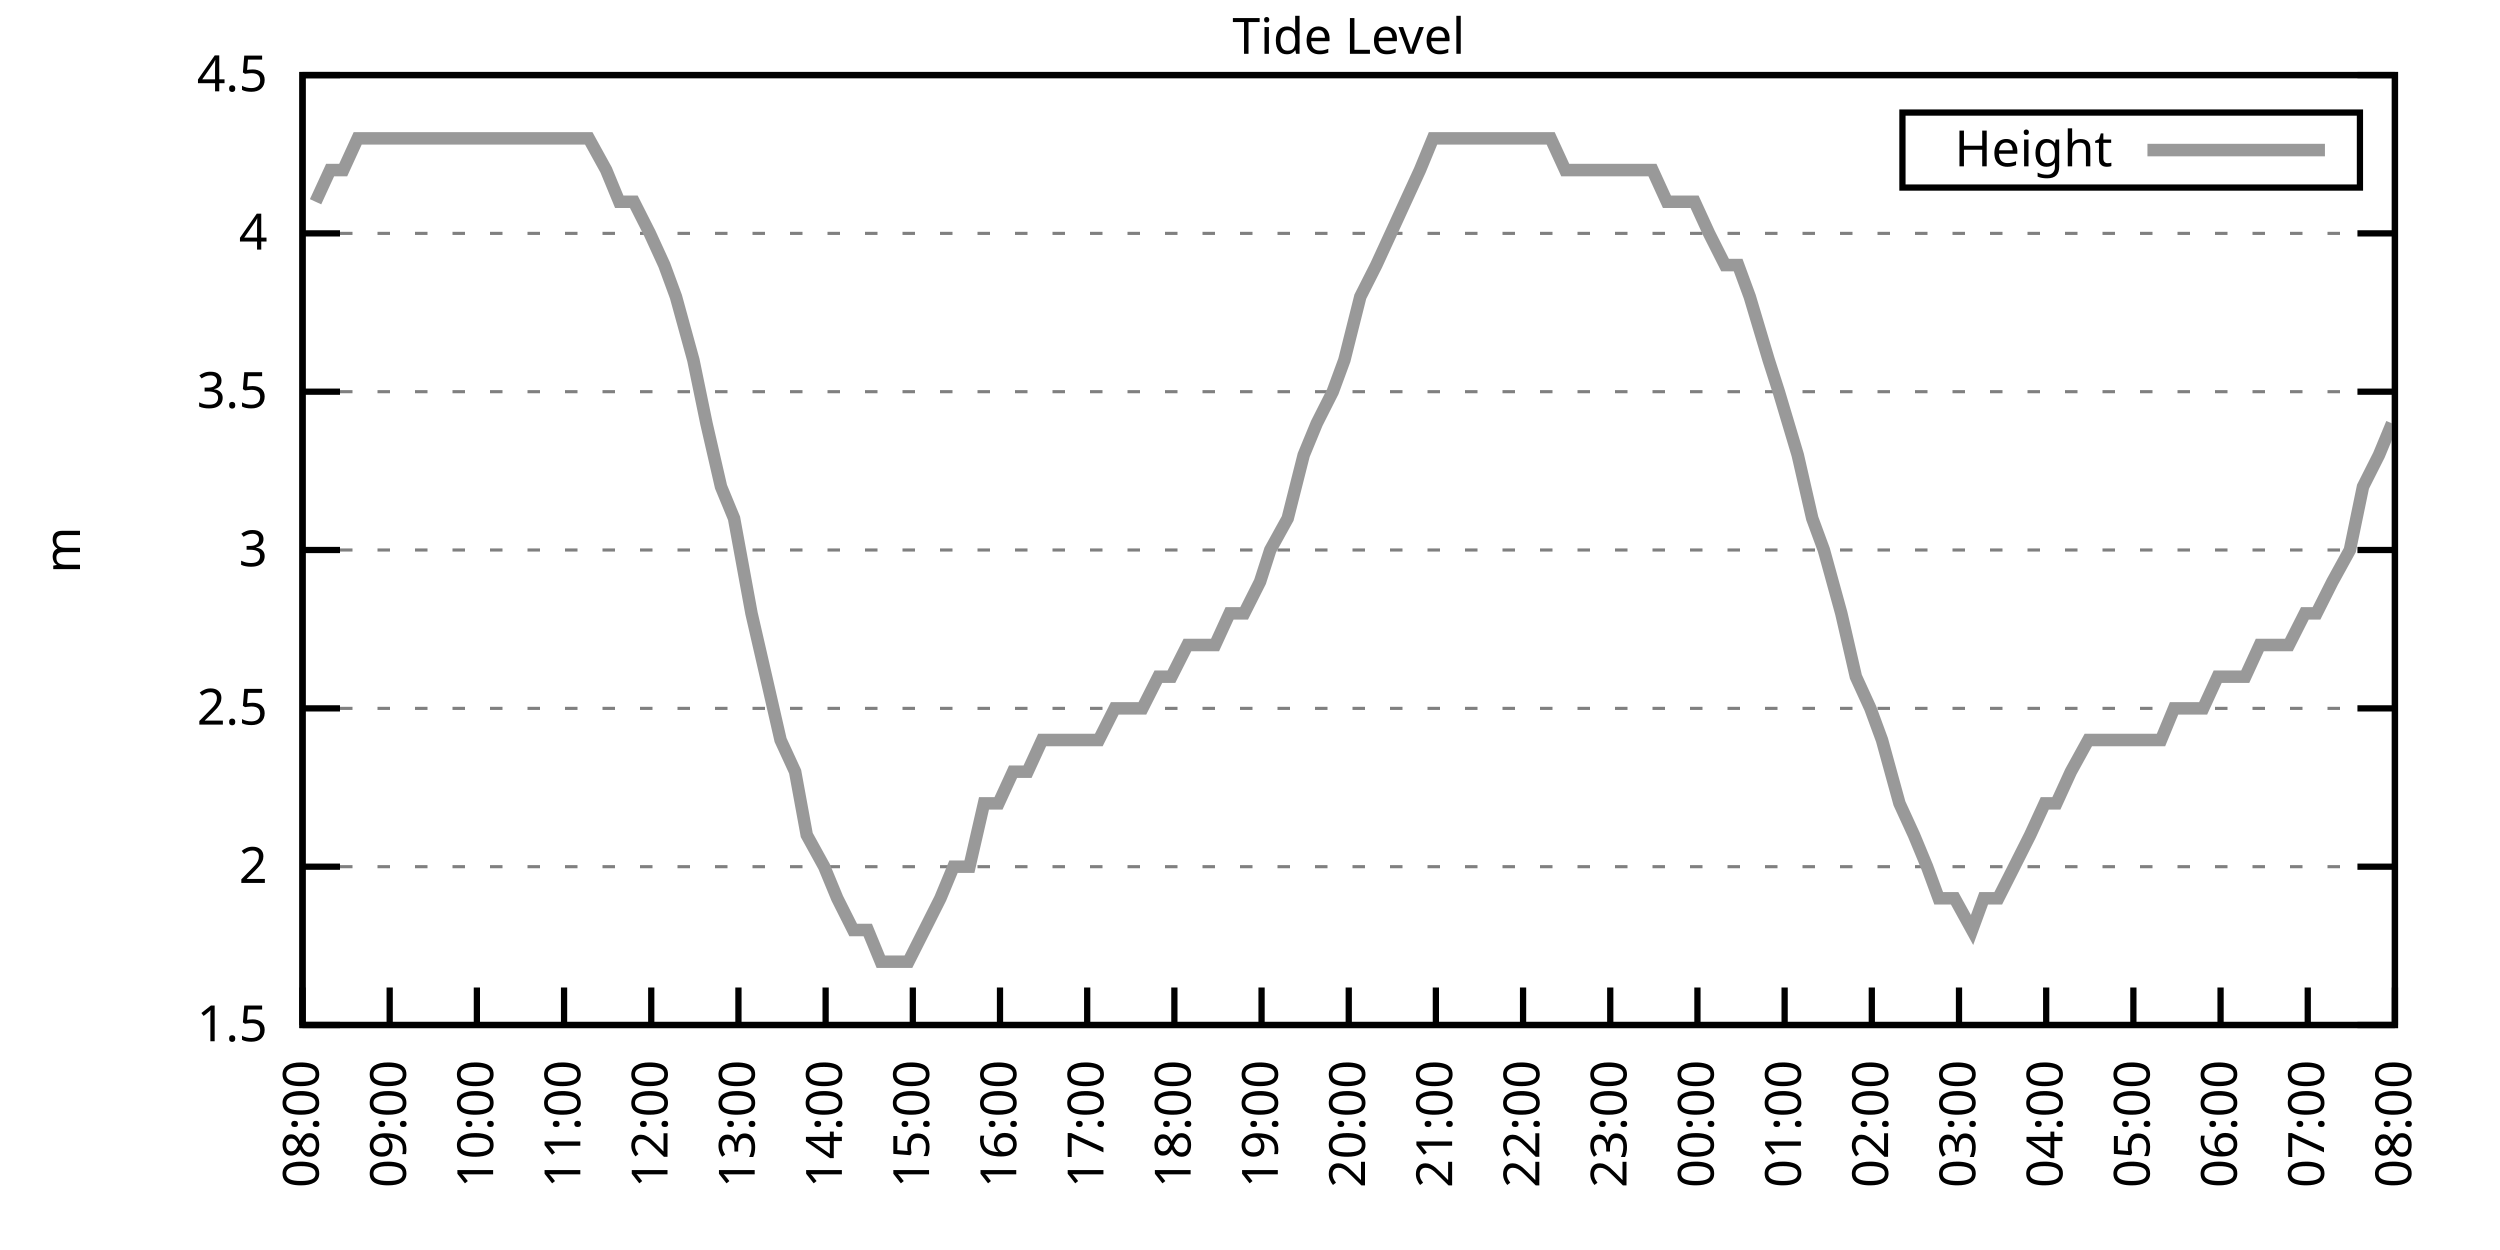
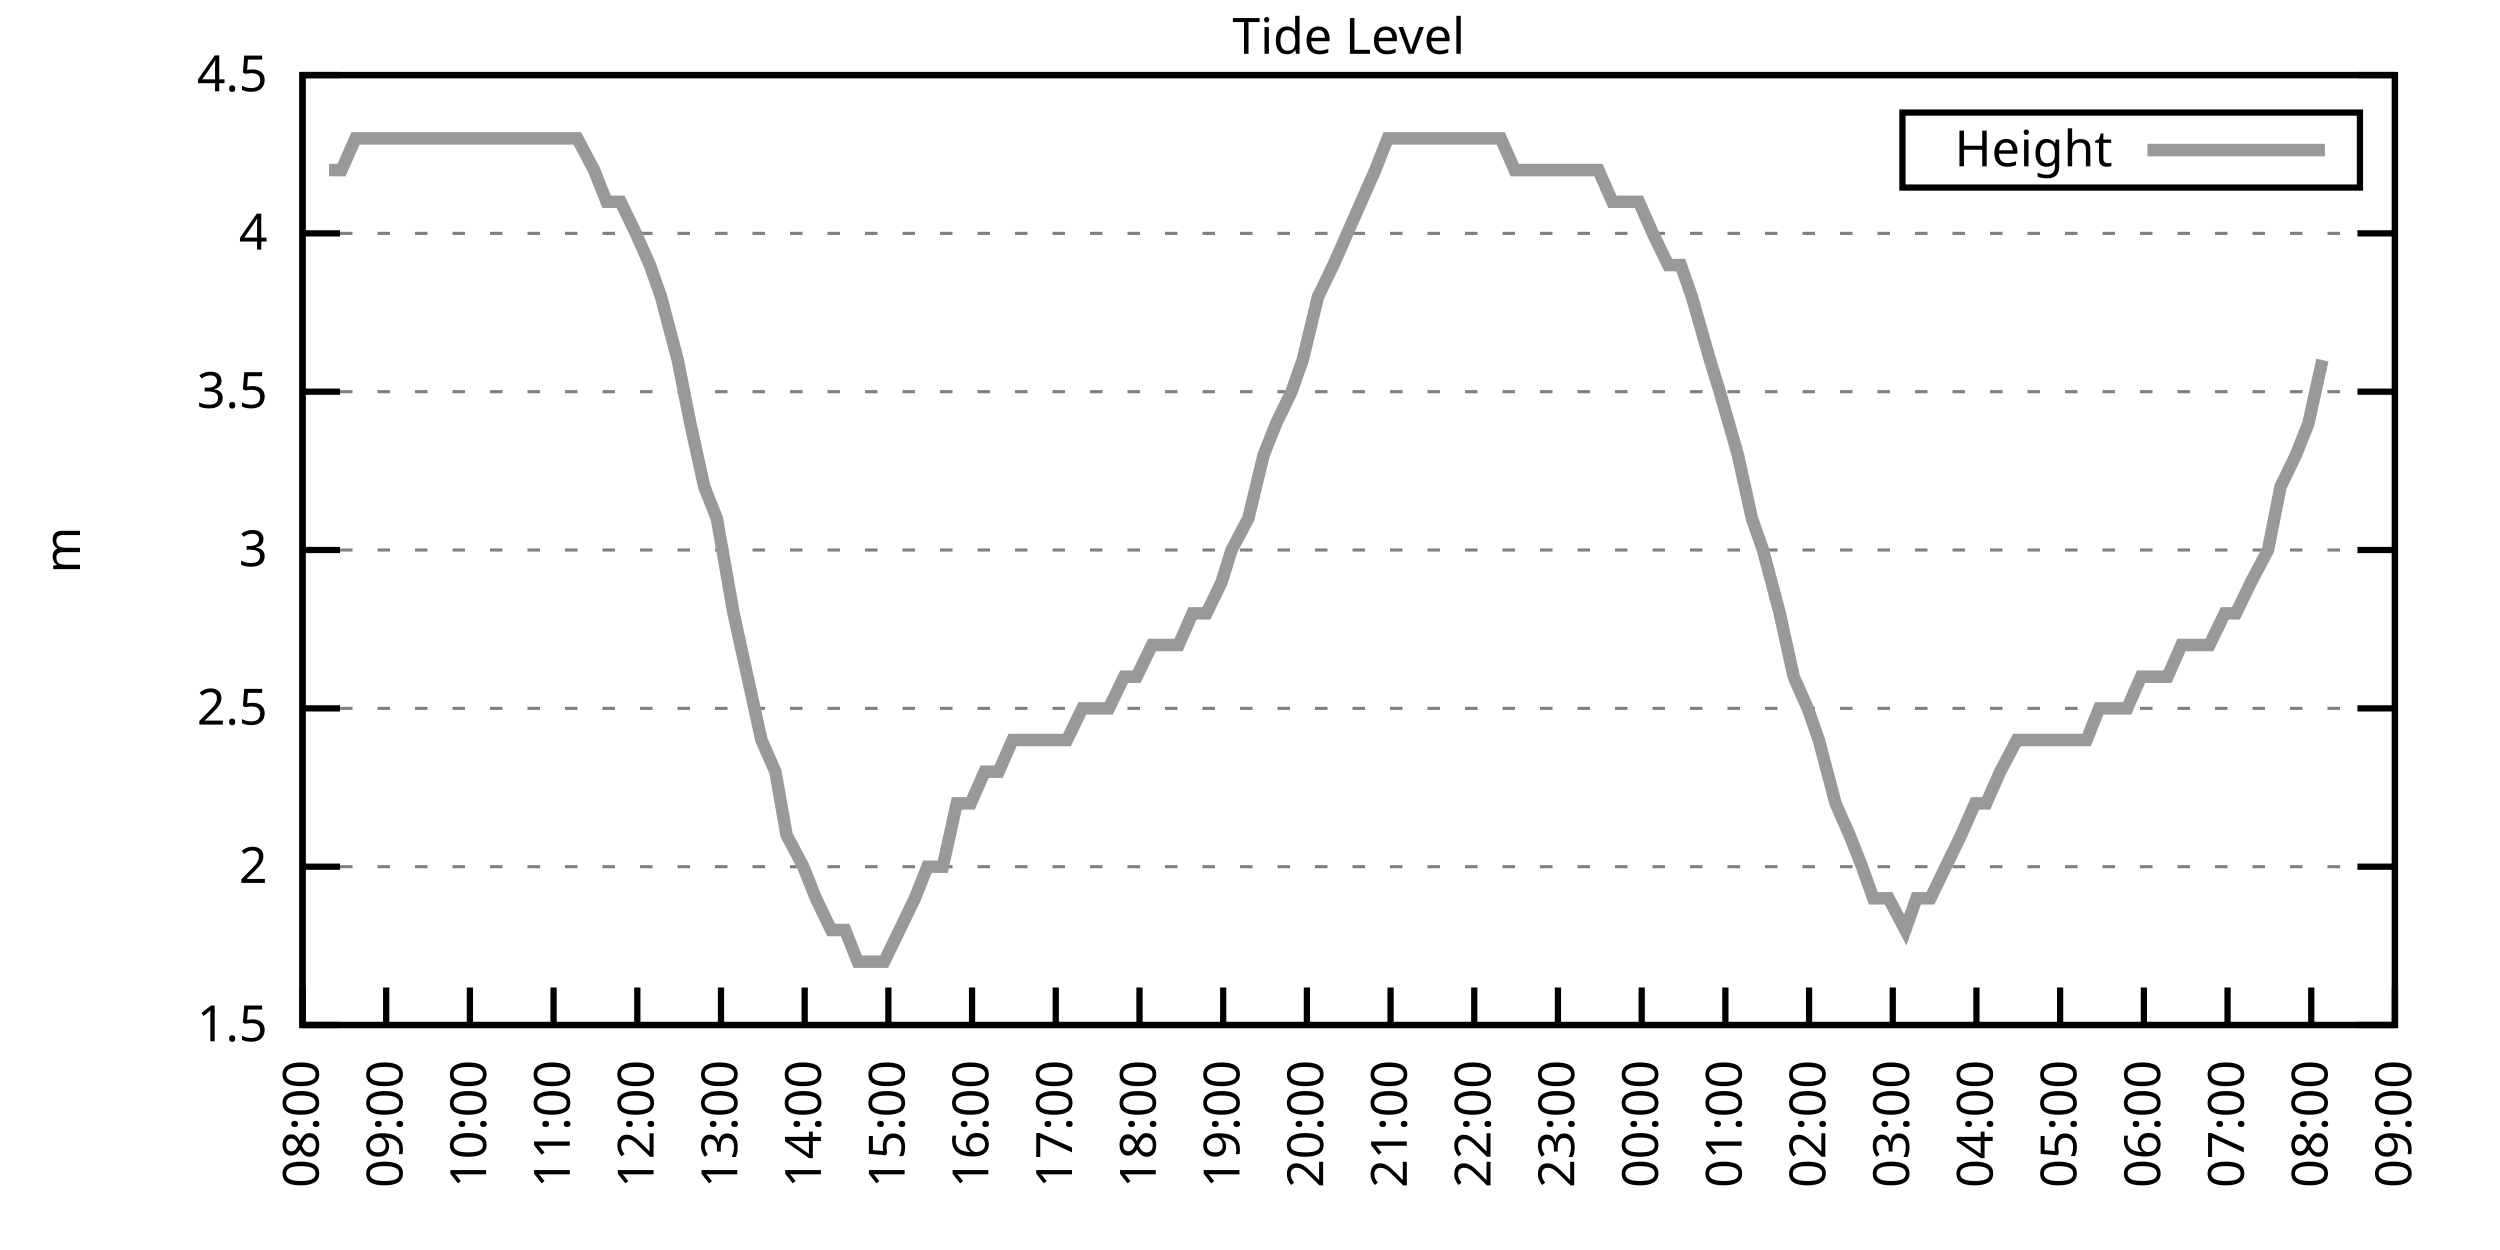
<svg xmlns="http://www.w3.org/2000/svg" xmlns:xlink="http://www.w3.org/1999/xlink" width="400" height="200" viewBox="0 0 400 200">
  <g id="gnuplot_canvas">
    <rect x="0" y="0" width="400" height="200" fill="none" />
    <defs>
      <circle id="gpDot" r="0.5" stroke-width="0.5" stroke="currentColor" />
      <path id="gpPt0" stroke-width="0.333" stroke="currentColor" d="M-1,0 h2 M0,-1 v2" />
      <path id="gpPt1" stroke-width="0.333" stroke="currentColor" d="M-1,-1 L1,1 M1,-1 L-1,1" />
      <path id="gpPt2" stroke-width="0.333" stroke="currentColor" d="M-1,0 L1,0 M0,-1 L0,1 M-1,-1 L1,1 M-1,1 L1,-1" />
      <rect id="gpPt3" stroke-width="0.333" stroke="currentColor" x="-1" y="-1" width="2" height="2" />
      <rect id="gpPt4" stroke-width="0.333" stroke="currentColor" fill="currentColor" x="-1" y="-1" width="2" height="2" />
      <circle id="gpPt5" stroke-width="0.333" stroke="currentColor" cx="0" cy="0" r="1" />
      <use xlink:href="#gpPt5" id="gpPt6" fill="currentColor" stroke="none" />
      <path id="gpPt7" stroke-width="0.333" stroke="currentColor" d="M0,-1.33 L-1.33,0.67 L1.33,0.67 z" />
      <use xlink:href="#gpPt7" id="gpPt8" fill="currentColor" stroke="none" />
      <use xlink:href="#gpPt7" id="gpPt9" stroke="currentColor" transform="rotate(180)" />
      <use xlink:href="#gpPt9" id="gpPt10" fill="currentColor" stroke="none" />
      <use xlink:href="#gpPt3" id="gpPt11" stroke="currentColor" transform="rotate(45)" />
      <use xlink:href="#gpPt11" id="gpPt12" fill="currentColor" stroke="none" />
      <path id="gpPt13" stroke-width="0.333" stroke="currentColor" d="M0,1.330 L1.265,0.411 L0.782,-1.067 L-0.782,-1.076 L-1.265,0.411 z" />
      <use xlink:href="#gpPt13" id="gpPt14" fill="currentColor" stroke="none" />
      <filter id="textbox" filterUnits="objectBoundingBox" x="0" y="0" height="1" width="1">
        <feFlood flood-color="white" flood-opacity="1" result="bgnd" />
        <feComposite in="SourceGraphic" in2="bgnd" operator="atop" />
      </filter>
      <filter id="greybox" filterUnits="objectBoundingBox" x="0" y="0" height="1" width="1">
        <feFlood flood-color="lightgrey" flood-opacity="1" result="grey" />
        <feComposite in="SourceGraphic" in2="grey" operator="atop" />
      </filter>
    </defs>
    <g fill="none" color="white" stroke="currentColor" stroke-width="1.00" stroke-linecap="butt" stroke-linejoin="miter">
</g>
    <g fill="none" color="black" stroke="currentColor" stroke-width="1.00" stroke-linecap="butt" stroke-linejoin="miter">
      <g stroke="none" shape-rendering="crispEdges">
        <polygon fill="rgb(255, 255, 255)" points="48.40,164.00 383.18,164.00 383.18,12.02 48.40,12.02 " />
      </g>
    </g>
    <g fill="none" color="black" stroke="currentColor" stroke-width="1.00" stroke-linecap="butt" stroke-linejoin="miter">
</g>
    <g fill="none" color="black" stroke="black" stroke-width="0.50" stroke-linecap="butt" stroke-linejoin="miter">
</g>
    <g fill="none" color="gray" stroke="currentColor" stroke-width="0.50" stroke-linecap="butt" stroke-linejoin="miter">
      <path stroke="gray" stroke-dasharray="2,4" class="gridline" d="M48.40,164.00 L383.19,164.00  " />
    </g>
    <g fill="none" color="gray" stroke="gray" stroke-width="1.00" stroke-linecap="butt" stroke-linejoin="miter">
</g>
    <g fill="none" color="black" stroke="currentColor" stroke-width="1.00" stroke-linecap="butt" stroke-linejoin="miter">
      <path stroke="black" d="M48.40,164.00 L54.40,164.00 M383.19,164.00 L377.19,164.00  " />
      <g transform="translate(42.80,166.60)" stroke="none" fill="black" font-family="Sans" font-size="8.00" text-anchor="end">
        <text>
          <tspan font-family="Sans"> 1.5</tspan>
        </text>
      </g>
    </g>
    <g fill="none" color="black" stroke="currentColor" stroke-width="1.00" stroke-linecap="butt" stroke-linejoin="miter">
</g>
    <g fill="none" color="black" stroke="black" stroke-width="0.50" stroke-linecap="butt" stroke-linejoin="miter">
</g>
    <g fill="none" color="gray" stroke="currentColor" stroke-width="0.50" stroke-linecap="butt" stroke-linejoin="miter">
      <path stroke="gray" stroke-dasharray="2,4" class="gridline" d="M48.40,138.67 L383.19,138.67  " />
    </g>
    <g fill="none" color="gray" stroke="gray" stroke-width="1.00" stroke-linecap="butt" stroke-linejoin="miter">
</g>
    <g fill="none" color="black" stroke="currentColor" stroke-width="1.00" stroke-linecap="butt" stroke-linejoin="miter">
      <path stroke="black" d="M48.40,138.67 L54.40,138.67 M383.19,138.67 L377.19,138.67  " />
      <g transform="translate(42.80,141.27)" stroke="none" fill="black" font-family="Sans" font-size="8.00" text-anchor="end">
        <text>
          <tspan font-family="Sans"> 2</tspan>
        </text>
      </g>
    </g>
    <g fill="none" color="black" stroke="currentColor" stroke-width="1.00" stroke-linecap="butt" stroke-linejoin="miter">
</g>
    <g fill="none" color="black" stroke="black" stroke-width="0.50" stroke-linecap="butt" stroke-linejoin="miter">
</g>
    <g fill="none" color="gray" stroke="currentColor" stroke-width="0.50" stroke-linecap="butt" stroke-linejoin="miter">
      <path stroke="gray" stroke-dasharray="2,4" class="gridline" d="M48.40,113.34 L383.19,113.34  " />
    </g>
    <g fill="none" color="gray" stroke="gray" stroke-width="1.00" stroke-linecap="butt" stroke-linejoin="miter">
</g>
    <g fill="none" color="black" stroke="currentColor" stroke-width="1.00" stroke-linecap="butt" stroke-linejoin="miter">
      <path stroke="black" d="M48.40,113.34 L54.40,113.34 M383.19,113.34 L377.19,113.34  " />
      <g transform="translate(42.80,115.94)" stroke="none" fill="black" font-family="Sans" font-size="8.00" text-anchor="end">
        <text>
          <tspan font-family="Sans"> 2.5</tspan>
        </text>
      </g>
    </g>
    <g fill="none" color="black" stroke="currentColor" stroke-width="1.00" stroke-linecap="butt" stroke-linejoin="miter">
</g>
    <g fill="none" color="black" stroke="black" stroke-width="0.50" stroke-linecap="butt" stroke-linejoin="miter">
</g>
    <g fill="none" color="gray" stroke="currentColor" stroke-width="0.50" stroke-linecap="butt" stroke-linejoin="miter">
      <path stroke="gray" stroke-dasharray="2,4" class="gridline" d="M48.40,88.00 L383.19,88.00  " />
    </g>
    <g fill="none" color="gray" stroke="gray" stroke-width="1.00" stroke-linecap="butt" stroke-linejoin="miter">
</g>
    <g fill="none" color="black" stroke="currentColor" stroke-width="1.00" stroke-linecap="butt" stroke-linejoin="miter">
      <path stroke="black" d="M48.40,88.00 L54.40,88.00 M383.19,88.00 L377.19,88.00  " />
      <g transform="translate(42.80,90.60)" stroke="none" fill="black" font-family="Sans" font-size="8.00" text-anchor="end">
        <text>
          <tspan font-family="Sans"> 3</tspan>
        </text>
      </g>
    </g>
    <g fill="none" color="black" stroke="currentColor" stroke-width="1.00" stroke-linecap="butt" stroke-linejoin="miter">
</g>
    <g fill="none" color="black" stroke="black" stroke-width="0.50" stroke-linecap="butt" stroke-linejoin="miter">
</g>
    <g fill="none" color="gray" stroke="currentColor" stroke-width="0.50" stroke-linecap="butt" stroke-linejoin="miter">
      <path stroke="gray" stroke-dasharray="2,4" class="gridline" d="M48.40,62.67 L383.19,62.67  " />
    </g>
    <g fill="none" color="gray" stroke="gray" stroke-width="1.00" stroke-linecap="butt" stroke-linejoin="miter">
</g>
    <g fill="none" color="black" stroke="currentColor" stroke-width="1.00" stroke-linecap="butt" stroke-linejoin="miter">
      <path stroke="black" d="M48.40,62.67 L54.40,62.67 M383.19,62.67 L377.19,62.67  " />
      <g transform="translate(42.80,65.27)" stroke="none" fill="black" font-family="Sans" font-size="8.00" text-anchor="end">
        <text>
          <tspan font-family="Sans"> 3.5</tspan>
        </text>
      </g>
    </g>
    <g fill="none" color="black" stroke="currentColor" stroke-width="1.00" stroke-linecap="butt" stroke-linejoin="miter">
</g>
    <g fill="none" color="black" stroke="black" stroke-width="0.50" stroke-linecap="butt" stroke-linejoin="miter">
</g>
    <g fill="none" color="gray" stroke="currentColor" stroke-width="0.50" stroke-linecap="butt" stroke-linejoin="miter">
      <path stroke="gray" stroke-dasharray="2,4" class="gridline" d="M48.40,37.34 L383.19,37.34  " />
    </g>
    <g fill="none" color="gray" stroke="gray" stroke-width="1.00" stroke-linecap="butt" stroke-linejoin="miter">
</g>
    <g fill="none" color="black" stroke="currentColor" stroke-width="1.00" stroke-linecap="butt" stroke-linejoin="miter">
      <path stroke="black" d="M48.40,37.34 L54.40,37.34 M383.19,37.34 L377.19,37.34  " />
      <g transform="translate(42.80,39.94)" stroke="none" fill="black" font-family="Sans" font-size="8.00" text-anchor="end">
        <text>
          <tspan font-family="Sans"> 4</tspan>
        </text>
      </g>
    </g>
    <g fill="none" color="black" stroke="currentColor" stroke-width="1.00" stroke-linecap="butt" stroke-linejoin="miter">
</g>
    <g fill="none" color="black" stroke="black" stroke-width="0.50" stroke-linecap="butt" stroke-linejoin="miter">
</g>
    <g fill="none" color="gray" stroke="currentColor" stroke-width="0.50" stroke-linecap="butt" stroke-linejoin="miter">
      <path stroke="gray" stroke-dasharray="2,4" class="gridline" d="M48.40,12.01 L383.19,12.01  " />
    </g>
    <g fill="none" color="gray" stroke="gray" stroke-width="1.00" stroke-linecap="butt" stroke-linejoin="miter">
</g>
    <g fill="none" color="black" stroke="currentColor" stroke-width="1.00" stroke-linecap="butt" stroke-linejoin="miter">
      <path stroke="black" d="M48.40,12.01 L54.40,12.01 M383.19,12.01 L377.19,12.01  " />
      <g transform="translate(42.80,14.61)" stroke="none" fill="black" font-family="Sans" font-size="8.00" text-anchor="end">
        <text>
          <tspan font-family="Sans"> 4.5</tspan>
        </text>
      </g>
    </g>
    <g fill="none" color="black" stroke="currentColor" stroke-width="1.00" stroke-linecap="butt" stroke-linejoin="miter">
      <path stroke="black" d="M48.40,164.00 L48.40,158.00  " />
      <g transform="translate(51.00,169.60) rotate(270.00)" stroke="none" fill="black" font-family="Sans" font-size="8.00" text-anchor="end">
        <text>
          <tspan font-family="Sans">08:00</tspan>
        </text>
      </g>
    </g>
    <g fill="none" color="black" stroke="currentColor" stroke-width="1.00" stroke-linecap="butt" stroke-linejoin="miter">
-       <path stroke="black" d="M62.35,164.00 L62.35,158.00  " />
-       <g transform="translate(64.95,169.60) rotate(270.00)" stroke="none" fill="black" font-family="Sans" font-size="8.00" text-anchor="end">
+       <path stroke="black" d="M61.79,164.00 L61.79,158.00  " />
+       <g transform="translate(64.39,169.60) rotate(270.00)" stroke="none" fill="black" font-family="Sans" font-size="8.00" text-anchor="end">
        <text>
          <tspan font-family="Sans">09:00</tspan>
        </text>
      </g>
    </g>
    <g fill="none" color="black" stroke="currentColor" stroke-width="1.00" stroke-linecap="butt" stroke-linejoin="miter">
-       <path stroke="black" d="M76.30,164.00 L76.30,158.00  " />
-       <g transform="translate(78.90,169.60) rotate(270.00)" stroke="none" fill="black" font-family="Sans" font-size="8.00" text-anchor="end">
+       <path stroke="black" d="M75.18,164.00 L75.18,158.00  " />
+       <g transform="translate(77.78,169.60) rotate(270.00)" stroke="none" fill="black" font-family="Sans" font-size="8.00" text-anchor="end">
        <text>
          <tspan font-family="Sans">10:00</tspan>
        </text>
      </g>
    </g>
    <g fill="none" color="black" stroke="currentColor" stroke-width="1.00" stroke-linecap="butt" stroke-linejoin="miter">
-       <path stroke="black" d="M90.25,164.00 L90.25,158.00  " />
-       <g transform="translate(92.85,169.60) rotate(270.00)" stroke="none" fill="black" font-family="Sans" font-size="8.00" text-anchor="end">
+       <path stroke="black" d="M88.57,164.00 L88.57,158.00  " />
+       <g transform="translate(91.17,169.60) rotate(270.00)" stroke="none" fill="black" font-family="Sans" font-size="8.00" text-anchor="end">
        <text>
          <tspan font-family="Sans">11:00</tspan>
        </text>
      </g>
    </g>
    <g fill="none" color="black" stroke="currentColor" stroke-width="1.00" stroke-linecap="butt" stroke-linejoin="miter">
-       <path stroke="black" d="M104.20,164.00 L104.20,158.00  " />
-       <g transform="translate(106.80,169.60) rotate(270.00)" stroke="none" fill="black" font-family="Sans" font-size="8.00" text-anchor="end">
+       <path stroke="black" d="M101.97,164.00 L101.97,158.00  " />
+       <g transform="translate(104.57,169.60) rotate(270.00)" stroke="none" fill="black" font-family="Sans" font-size="8.00" text-anchor="end">
        <text>
          <tspan font-family="Sans">12:00</tspan>
        </text>
      </g>
    </g>
    <g fill="none" color="black" stroke="currentColor" stroke-width="1.00" stroke-linecap="butt" stroke-linejoin="miter">
-       <path stroke="black" d="M118.15,164.00 L118.15,158.00  " />
-       <g transform="translate(120.75,169.60) rotate(270.00)" stroke="none" fill="black" font-family="Sans" font-size="8.00" text-anchor="end">
+       <path stroke="black" d="M115.36,164.00 L115.36,158.00  " />
+       <g transform="translate(117.96,169.60) rotate(270.00)" stroke="none" fill="black" font-family="Sans" font-size="8.00" text-anchor="end">
        <text>
          <tspan font-family="Sans">13:00</tspan>
        </text>
      </g>
    </g>
    <g fill="none" color="black" stroke="currentColor" stroke-width="1.00" stroke-linecap="butt" stroke-linejoin="miter">
-       <path stroke="black" d="M132.10,164.00 L132.10,158.00  " />
-       <g transform="translate(134.70,169.60) rotate(270.00)" stroke="none" fill="black" font-family="Sans" font-size="8.00" text-anchor="end">
+       <path stroke="black" d="M128.75,164.00 L128.75,158.00  " />
+       <g transform="translate(131.35,169.60) rotate(270.00)" stroke="none" fill="black" font-family="Sans" font-size="8.00" text-anchor="end">
        <text>
          <tspan font-family="Sans">14:00</tspan>
        </text>
      </g>
    </g>
    <g fill="none" color="black" stroke="currentColor" stroke-width="1.00" stroke-linecap="butt" stroke-linejoin="miter">
-       <path stroke="black" d="M146.05,164.00 L146.05,158.00  " />
-       <g transform="translate(148.65,169.60) rotate(270.00)" stroke="none" fill="black" font-family="Sans" font-size="8.00" text-anchor="end">
+       <path stroke="black" d="M142.14,164.00 L142.14,158.00  " />
+       <g transform="translate(144.74,169.60) rotate(270.00)" stroke="none" fill="black" font-family="Sans" font-size="8.00" text-anchor="end">
        <text>
          <tspan font-family="Sans">15:00</tspan>
        </text>
      </g>
    </g>
    <g fill="none" color="black" stroke="currentColor" stroke-width="1.00" stroke-linecap="butt" stroke-linejoin="miter">
-       <path stroke="black" d="M160.00,164.00 L160.00,158.00  " />
-       <g transform="translate(162.60,169.60) rotate(270.00)" stroke="none" fill="black" font-family="Sans" font-size="8.00" text-anchor="end">
+       <path stroke="black" d="M155.53,164.00 L155.53,158.00  " />
+       <g transform="translate(158.13,169.60) rotate(270.00)" stroke="none" fill="black" font-family="Sans" font-size="8.00" text-anchor="end">
        <text>
          <tspan font-family="Sans">16:00</tspan>
        </text>
      </g>
    </g>
    <g fill="none" color="black" stroke="currentColor" stroke-width="1.00" stroke-linecap="butt" stroke-linejoin="miter">
-       <path stroke="black" d="M173.95,164.00 L173.95,158.00  " />
-       <g transform="translate(176.55,169.60) rotate(270.00)" stroke="none" fill="black" font-family="Sans" font-size="8.00" text-anchor="end">
+       <path stroke="black" d="M168.92,164.00 L168.92,158.00  " />
+       <g transform="translate(171.52,169.60) rotate(270.00)" stroke="none" fill="black" font-family="Sans" font-size="8.00" text-anchor="end">
        <text>
          <tspan font-family="Sans">17:00</tspan>
        </text>
      </g>
    </g>
    <g fill="none" color="black" stroke="currentColor" stroke-width="1.00" stroke-linecap="butt" stroke-linejoin="miter">
-       <path stroke="black" d="M187.90,164.00 L187.90,158.00  " />
-       <g transform="translate(190.50,169.60) rotate(270.00)" stroke="none" fill="black" font-family="Sans" font-size="8.00" text-anchor="end">
+       <path stroke="black" d="M182.32,164.00 L182.32,158.00  " />
+       <g transform="translate(184.92,169.60) rotate(270.00)" stroke="none" fill="black" font-family="Sans" font-size="8.00" text-anchor="end">
        <text>
          <tspan font-family="Sans">18:00</tspan>
        </text>
      </g>
    </g>
    <g fill="none" color="black" stroke="currentColor" stroke-width="1.00" stroke-linecap="butt" stroke-linejoin="miter">
-       <path stroke="black" d="M201.85,164.00 L201.85,158.00  " />
-       <g transform="translate(204.45,169.60) rotate(270.00)" stroke="none" fill="black" font-family="Sans" font-size="8.00" text-anchor="end">
+       <path stroke="black" d="M195.71,164.00 L195.71,158.00  " />
+       <g transform="translate(198.31,169.60) rotate(270.00)" stroke="none" fill="black" font-family="Sans" font-size="8.00" text-anchor="end">
        <text>
          <tspan font-family="Sans">19:00</tspan>
        </text>
      </g>
    </g>
    <g fill="none" color="black" stroke="currentColor" stroke-width="1.00" stroke-linecap="butt" stroke-linejoin="miter">
-       <path stroke="black" d="M215.80,164.00 L215.80,158.00  " />
-       <g transform="translate(218.40,169.60) rotate(270.00)" stroke="none" fill="black" font-family="Sans" font-size="8.00" text-anchor="end">
+       <path stroke="black" d="M209.10,164.00 L209.10,158.00  " />
+       <g transform="translate(211.70,169.60) rotate(270.00)" stroke="none" fill="black" font-family="Sans" font-size="8.00" text-anchor="end">
        <text>
          <tspan font-family="Sans">20:00</tspan>
        </text>
      </g>
    </g>
    <g fill="none" color="black" stroke="currentColor" stroke-width="1.00" stroke-linecap="butt" stroke-linejoin="miter">
-       <path stroke="black" d="M229.74,164.00 L229.74,158.00  " />
-       <g transform="translate(232.34,169.60) rotate(270.00)" stroke="none" fill="black" font-family="Sans" font-size="8.00" text-anchor="end">
+       <path stroke="black" d="M222.49,164.00 L222.49,158.00  " />
+       <g transform="translate(225.09,169.60) rotate(270.00)" stroke="none" fill="black" font-family="Sans" font-size="8.00" text-anchor="end">
        <text>
          <tspan font-family="Sans">21:00</tspan>
        </text>
      </g>
    </g>
    <g fill="none" color="black" stroke="currentColor" stroke-width="1.00" stroke-linecap="butt" stroke-linejoin="miter">
-       <path stroke="black" d="M243.69,164.00 L243.69,158.00  " />
-       <g transform="translate(246.29,169.60) rotate(270.00)" stroke="none" fill="black" font-family="Sans" font-size="8.00" text-anchor="end">
+       <path stroke="black" d="M235.88,164.00 L235.88,158.00  " />
+       <g transform="translate(238.48,169.60) rotate(270.00)" stroke="none" fill="black" font-family="Sans" font-size="8.00" text-anchor="end">
        <text>
          <tspan font-family="Sans">22:00</tspan>
        </text>
      </g>
    </g>
    <g fill="none" color="black" stroke="currentColor" stroke-width="1.00" stroke-linecap="butt" stroke-linejoin="miter">
-       <path stroke="black" d="M257.64,164.00 L257.64,158.00  " />
-       <g transform="translate(260.24,169.60) rotate(270.00)" stroke="none" fill="black" font-family="Sans" font-size="8.00" text-anchor="end">
+       <path stroke="black" d="M249.27,164.00 L249.27,158.00  " />
+       <g transform="translate(251.87,169.60) rotate(270.00)" stroke="none" fill="black" font-family="Sans" font-size="8.00" text-anchor="end">
        <text>
          <tspan font-family="Sans">23:00</tspan>
        </text>
      </g>
    </g>
    <g fill="none" color="black" stroke="currentColor" stroke-width="1.00" stroke-linecap="butt" stroke-linejoin="miter">
-       <path stroke="black" d="M271.59,164.00 L271.59,158.00  " />
-       <g transform="translate(274.19,169.60) rotate(270.00)" stroke="none" fill="black" font-family="Sans" font-size="8.00" text-anchor="end">
+       <path stroke="black" d="M262.67,164.00 L262.67,158.00  " />
+       <g transform="translate(265.27,169.60) rotate(270.00)" stroke="none" fill="black" font-family="Sans" font-size="8.00" text-anchor="end">
        <text>
          <tspan font-family="Sans">00:00</tspan>
        </text>
      </g>
    </g>
    <g fill="none" color="black" stroke="currentColor" stroke-width="1.00" stroke-linecap="butt" stroke-linejoin="miter">
-       <path stroke="black" d="M285.54,164.00 L285.54,158.00  " />
-       <g transform="translate(288.14,169.60) rotate(270.00)" stroke="none" fill="black" font-family="Sans" font-size="8.00" text-anchor="end">
+       <path stroke="black" d="M276.06,164.00 L276.06,158.00  " />
+       <g transform="translate(278.66,169.60) rotate(270.00)" stroke="none" fill="black" font-family="Sans" font-size="8.00" text-anchor="end">
        <text>
          <tspan font-family="Sans">01:00</tspan>
        </text>
      </g>
    </g>
    <g fill="none" color="black" stroke="currentColor" stroke-width="1.00" stroke-linecap="butt" stroke-linejoin="miter">
-       <path stroke="black" d="M299.49,164.00 L299.49,158.00  " />
-       <g transform="translate(302.09,169.60) rotate(270.00)" stroke="none" fill="black" font-family="Sans" font-size="8.00" text-anchor="end">
+       <path stroke="black" d="M289.45,164.00 L289.45,158.00  " />
+       <g transform="translate(292.05,169.60) rotate(270.00)" stroke="none" fill="black" font-family="Sans" font-size="8.00" text-anchor="end">
        <text>
          <tspan font-family="Sans">02:00</tspan>
        </text>
      </g>
    </g>
    <g fill="none" color="black" stroke="currentColor" stroke-width="1.00" stroke-linecap="butt" stroke-linejoin="miter">
-       <path stroke="black" d="M313.44,164.00 L313.44,158.00  " />
-       <g transform="translate(316.04,169.60) rotate(270.00)" stroke="none" fill="black" font-family="Sans" font-size="8.00" text-anchor="end">
+       <path stroke="black" d="M302.84,164.00 L302.84,158.00  " />
+       <g transform="translate(305.44,169.60) rotate(270.00)" stroke="none" fill="black" font-family="Sans" font-size="8.00" text-anchor="end">
        <text>
          <tspan font-family="Sans">03:00</tspan>
        </text>
      </g>
    </g>
    <g fill="none" color="black" stroke="currentColor" stroke-width="1.00" stroke-linecap="butt" stroke-linejoin="miter">
-       <path stroke="black" d="M327.39,164.00 L327.39,158.00  " />
-       <g transform="translate(329.99,169.60) rotate(270.00)" stroke="none" fill="black" font-family="Sans" font-size="8.00" text-anchor="end">
+       <path stroke="black" d="M316.23,164.00 L316.23,158.00  " />
+       <g transform="translate(318.83,169.60) rotate(270.00)" stroke="none" fill="black" font-family="Sans" font-size="8.00" text-anchor="end">
        <text>
          <tspan font-family="Sans">04:00</tspan>
        </text>
      </g>
    </g>
    <g fill="none" color="black" stroke="currentColor" stroke-width="1.00" stroke-linecap="butt" stroke-linejoin="miter">
-       <path stroke="black" d="M341.34,164.00 L341.34,158.00  " />
-       <g transform="translate(343.94,169.60) rotate(270.00)" stroke="none" fill="black" font-family="Sans" font-size="8.00" text-anchor="end">
+       <path stroke="black" d="M329.62,164.00 L329.62,158.00  " />
+       <g transform="translate(332.22,169.60) rotate(270.00)" stroke="none" fill="black" font-family="Sans" font-size="8.00" text-anchor="end">
        <text>
          <tspan font-family="Sans">05:00</tspan>
        </text>
      </g>
    </g>
    <g fill="none" color="black" stroke="currentColor" stroke-width="1.00" stroke-linecap="butt" stroke-linejoin="miter">
-       <path stroke="black" d="M355.29,164.00 L355.29,158.00  " />
-       <g transform="translate(357.89,169.60) rotate(270.00)" stroke="none" fill="black" font-family="Sans" font-size="8.00" text-anchor="end">
+       <path stroke="black" d="M343.02,164.00 L343.02,158.00  " />
+       <g transform="translate(345.62,169.60) rotate(270.00)" stroke="none" fill="black" font-family="Sans" font-size="8.00" text-anchor="end">
        <text>
          <tspan font-family="Sans">06:00</tspan>
        </text>
      </g>
    </g>
    <g fill="none" color="black" stroke="currentColor" stroke-width="1.00" stroke-linecap="butt" stroke-linejoin="miter">
-       <path stroke="black" d="M369.24,164.00 L369.24,158.00  " />
-       <g transform="translate(371.84,169.60) rotate(270.00)" stroke="none" fill="black" font-family="Sans" font-size="8.00" text-anchor="end">
+       <path stroke="black" d="M356.41,164.00 L356.41,158.00  " />
+       <g transform="translate(359.01,169.60) rotate(270.00)" stroke="none" fill="black" font-family="Sans" font-size="8.00" text-anchor="end">
        <text>
          <tspan font-family="Sans">07:00</tspan>
+         </text>
+       </g>
+     </g>
+     <g fill="none" color="black" stroke="currentColor" stroke-width="1.00" stroke-linecap="butt" stroke-linejoin="miter">
+       <path stroke="black" d="M369.80,164.00 L369.80,158.00  " />
+       <g transform="translate(372.40,169.60) rotate(270.00)" stroke="none" fill="black" font-family="Sans" font-size="8.00" text-anchor="end">
+         <text>
+           <tspan font-family="Sans">08:00</tspan>
        </text>
      </g>
    </g>
    <g fill="none" color="black" stroke="currentColor" stroke-width="1.00" stroke-linecap="butt" stroke-linejoin="miter">
      <path stroke="black" d="M383.19,164.00 L383.19,158.00  " />
      <g transform="translate(385.79,169.60) rotate(270.00)" stroke="none" fill="black" font-family="Sans" font-size="8.00" text-anchor="end">
        <text>
-           <tspan font-family="Sans">08:00</tspan>
+           <tspan font-family="Sans">09:00</tspan>
        </text>
      </g>
    </g>
    <g fill="none" color="black" stroke="currentColor" stroke-width="1.00" stroke-linecap="butt" stroke-linejoin="miter">
</g>
    <g fill="none" color="black" stroke="currentColor" stroke-width="1.00" stroke-linecap="butt" stroke-linejoin="miter">
      <path stroke="black" d="M48.40,12.01 L48.40,164.00 L383.19,164.00 L383.19,12.01 L48.40,12.01 Z  " />
    </g>
    <g fill="none" color="black" stroke="currentColor" stroke-width="1.00" stroke-linecap="butt" stroke-linejoin="miter">
</g>
    <g fill="none" color="black" stroke="currentColor" stroke-width="1.00" stroke-linecap="butt" stroke-linejoin="miter">
      <path stroke="black" d="M304.39,30.01 L304.39,18.01 L377.59,18.01 L377.59,30.01 L304.39,30.01 Z  " />
    </g>
    <g id="Tide_level_plot_1">
      <g fill="none" color="white" stroke="black" stroke-width="2.00" stroke-linecap="butt" stroke-linejoin="miter">
</g>
      <g fill="none" color="black" stroke="currentColor" stroke-width="2.00" stroke-linecap="butt" stroke-linejoin="miter">
        <g transform="translate(337.99,26.61)" stroke="none" fill="black" font-family="Sans" font-size="8.00" text-anchor="end">
          <text>
            <tspan font-family="Sans">Height</tspan>
          </text>
        </g>
      </g>
      <g fill="none" color="black" stroke="currentColor" stroke-width="2.00" stroke-linecap="butt" stroke-linejoin="miter">
-         <path stroke="rgb(153, 153, 153)" d="M343.59,24.01 L371.99,24.01 M50.49,32.28 L52.82,27.21 L54.91,27.21 L57.23,22.14 L59.56,22.14 L62.12,22.14   L64.21,22.14 L66.30,22.14 L69.09,22.14 L71.18,22.14 L73.74,22.14 L75.83,22.14 L78.39,22.14 L80.72,22.14   L82.58,22.14 L85.37,22.14 L87.46,22.14 L89.55,22.14 L92.11,22.14 L94.20,22.14 L96.99,27.21 L99.08,32.28   L101.41,32.28 L103.97,37.34 L106.29,42.41 L108.15,47.47 L110.94,57.61 L113.03,67.74 L115.36,77.87 L117.45,82.94   L120.24,98.14 L122.57,108.27 L124.89,118.40 L127.22,123.47 L129.08,133.60 L131.87,138.67 L133.96,143.73 L136.51,148.80   L138.84,148.80 L140.93,153.87 L143.26,153.87 L145.35,153.87 L147.91,148.80 L150.46,143.73 L152.56,138.67 L155.11,138.67   L157.44,128.54 L159.76,128.54 L162.09,123.47 L164.41,123.47 L166.74,118.40 L168.83,118.40 L171.16,118.40 L173.25,118.40   L175.81,118.40 L178.36,113.34 L180.69,113.34 L182.78,113.34 L185.34,108.27 L187.43,108.27 L189.99,103.20 L192.08,103.20   L194.41,103.20 L196.73,98.14 L199.06,98.14 L201.61,93.07 L203.24,88.00 L206.03,82.94 L208.59,72.81 L210.68,67.74   L213.24,62.67 L215.10,57.61 L217.65,47.47 L220.21,42.41 L222.54,37.34 L224.86,32.28 L227.19,27.21 L229.28,22.14   L231.84,22.14 L234.16,22.14 L236.49,22.14 L238.81,22.14 L241.14,22.14 L243.00,22.14 L245.55,22.14 L248.11,22.14   L250.44,27.21 L252.53,27.21 L254.62,27.21 L256.71,27.21 L259.27,27.21 L261.83,27.21 L264.39,27.21 L266.71,32.28   L268.80,32.28 L271.13,32.28 L273.45,37.34 L276.01,42.41 L278.10,42.41 L279.96,47.47 L282.99,57.61 L284.61,62.67   L287.64,72.81 L289.96,82.94 L291.82,88.00 L294.61,98.14 L296.94,108.27 L299.26,113.34 L301.12,118.40 L303.91,128.54   L306.23,133.60 L308.33,138.67 L310.19,143.73 L312.74,143.73 L315.53,148.80 L317.39,143.73 L319.72,143.73 L322.28,138.67   L324.83,133.60 L327.16,128.54 L329.02,128.54 L331.34,123.47 L334.13,118.40 L336.23,118.40 L338.32,118.40 L341.11,118.40   L343.43,118.40 L345.76,118.40 L347.85,113.34 L350.41,113.34 L352.50,113.34 L354.83,108.27 L357.15,108.27 L359.24,108.27   L361.57,103.20 L363.89,103.20 L366.22,103.20 L368.78,98.14 L370.64,98.14 L373.19,93.07 L375.98,88.00 L378.08,77.87   L380.63,72.81 L382.73,67.74  " />
+         <path stroke="rgb(153, 153, 153)" d="M343.59,24.01 L371.99,24.01 M52.64,27.21 L54.65,27.21 L56.88,22.14 L59.11,22.14 L61.57,22.14 L63.58,22.14   L65.59,22.14 L68.26,22.14 L70.27,22.14 L72.73,22.14 L74.74,22.14 L77.19,22.14 L79.42,22.14 L81.21,22.14   L83.89,22.14 L85.90,22.14 L87.91,22.14 L90.36,22.14 L92.37,22.14 L95.05,27.21 L97.06,32.28 L99.29,32.28   L101.74,37.34 L103.98,42.41 L105.76,47.47 L108.44,57.61 L110.45,67.74 L112.68,77.87 L114.69,82.94 L117.37,98.14   L119.60,108.27 L121.83,118.40 L124.06,123.47 L125.85,133.60 L128.53,138.67 L130.54,143.73 L132.99,148.80 L135.22,148.80   L137.23,153.87 L139.46,153.87 L141.47,153.87 L143.93,148.80 L146.38,143.73 L148.39,138.67 L150.85,138.67 L153.08,128.54   L155.31,128.54 L157.54,123.47 L159.77,123.47 L162.01,118.40 L164.01,118.40 L166.25,118.40 L168.25,118.40 L170.71,118.40   L173.17,113.34 L175.40,113.34 L177.41,113.34 L179.86,108.27 L181.87,108.27 L184.32,103.20 L186.33,103.20 L188.57,103.20   L190.80,98.14 L193.03,98.14 L195.48,93.07 L197.05,88.00 L199.73,82.94 L202.18,72.81 L204.19,67.74 L206.64,62.67   L208.43,57.61 L210.88,47.47 L213.34,42.41 L215.57,37.34 L217.80,32.28 L220.04,27.21 L222.04,22.14 L224.50,22.14   L226.73,22.14 L228.96,22.14 L231.20,22.14 L233.43,22.14 L235.21,22.14 L237.67,22.14 L240.12,22.14 L242.36,27.21   L244.36,27.21 L246.37,27.21 L248.38,27.21 L250.84,27.21 L253.29,27.21 L255.75,27.21 L257.98,32.28 L259.99,32.28   L262.22,32.28 L264.45,37.34 L266.91,42.41 L268.92,42.41 L270.70,47.47 L273.60,57.61 L275.16,62.67 L278.07,72.81   L280.30,82.94 L282.08,88.00 L284.76,98.14 L286.99,108.27 L289.23,113.34 L291.01,118.40 L293.69,128.54 L295.92,133.60   L297.93,138.67 L299.72,143.73 L302.17,143.73 L304.85,148.80 L306.63,143.73 L308.87,143.73 L311.32,138.67 L313.78,133.60   L316.01,128.54 L317.79,128.54 L320.03,123.47 L322.70,118.40 L324.71,118.40 L326.72,118.40 L329.40,118.40 L331.63,118.40   L333.86,118.40 L335.87,113.34 L338.33,113.34 L340.34,113.34 L342.57,108.27 L344.80,108.27 L346.81,108.27 L349.04,103.20   L351.27,103.20 L353.51,103.20 L355.96,98.14 L357.75,98.14 L360.20,93.07 L362.88,88.00 L364.89,77.87 L367.34,72.81   L369.35,67.74 L371.58,57.61  " />
      </g>
    </g>
    <g fill="none" color="black" stroke="currentColor" stroke-width="2.00" stroke-linecap="butt" stroke-linejoin="miter">
</g>
    <g fill="none" color="black" stroke="black" stroke-width="1.00" stroke-linecap="butt" stroke-linejoin="miter">
</g>
    <g fill="none" color="black" stroke="currentColor" stroke-width="1.00" stroke-linecap="butt" stroke-linejoin="miter">
      <path stroke="black" d="M48.40,12.01 L48.40,164.00 L383.19,164.00 L383.19,12.01 L48.40,12.01 Z  " />
      <g transform="translate(12.80,88.01) rotate(270.00)" stroke="none" fill="black" font-family="Sans" font-size="8.00" text-anchor="middle">
        <text>
          <tspan font-family="Sans">m</tspan>
        </text>
      </g>
    </g>
    <g fill="none" color="black" stroke="currentColor" stroke-width="1.00" stroke-linecap="butt" stroke-linejoin="miter">
</g>
    <g fill="none" color="black" stroke="currentColor" stroke-width="1.00" stroke-linecap="butt" stroke-linejoin="miter">
      <g transform="translate(215.79,8.61)" stroke="none" fill="black" font-family="Sans" font-size="8.00" text-anchor="middle">
        <text>
          <tspan font-family="Sans">Tide Level</tspan>
        </text>
      </g>
    </g>
    <g fill="none" color="black" stroke="currentColor" stroke-width="1.00" stroke-linecap="butt" stroke-linejoin="miter">
</g>
  </g>
</svg>
